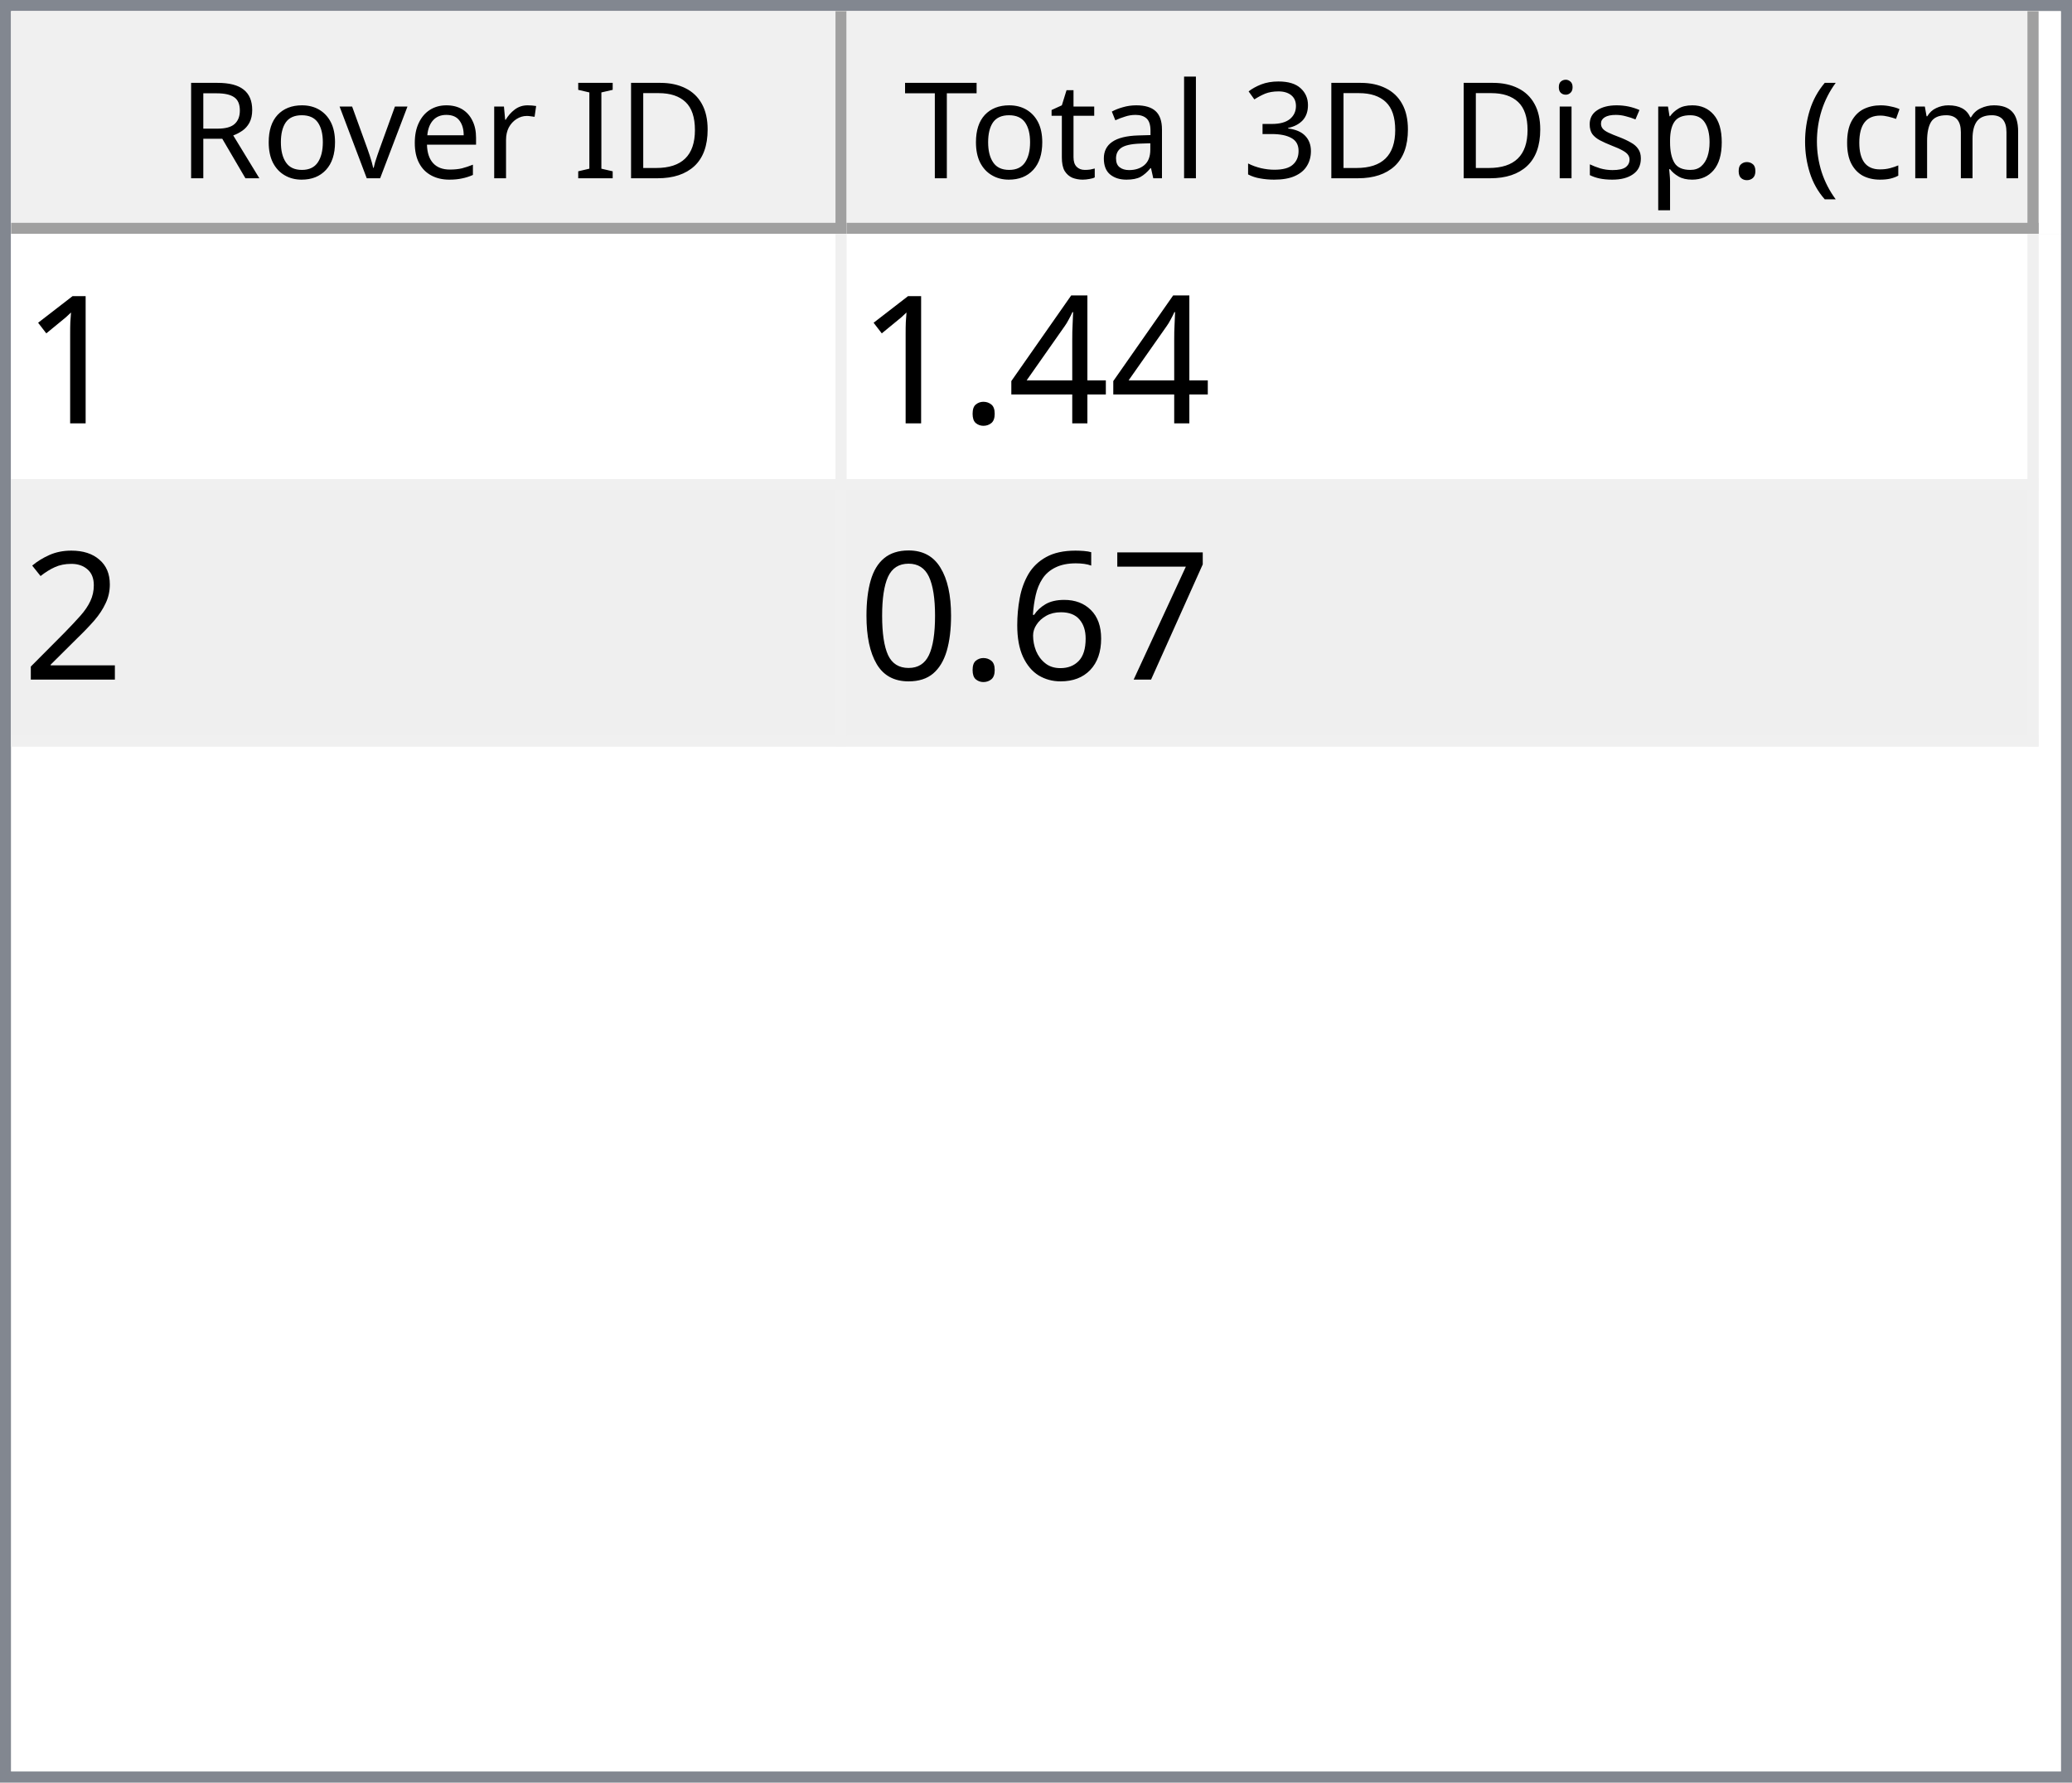
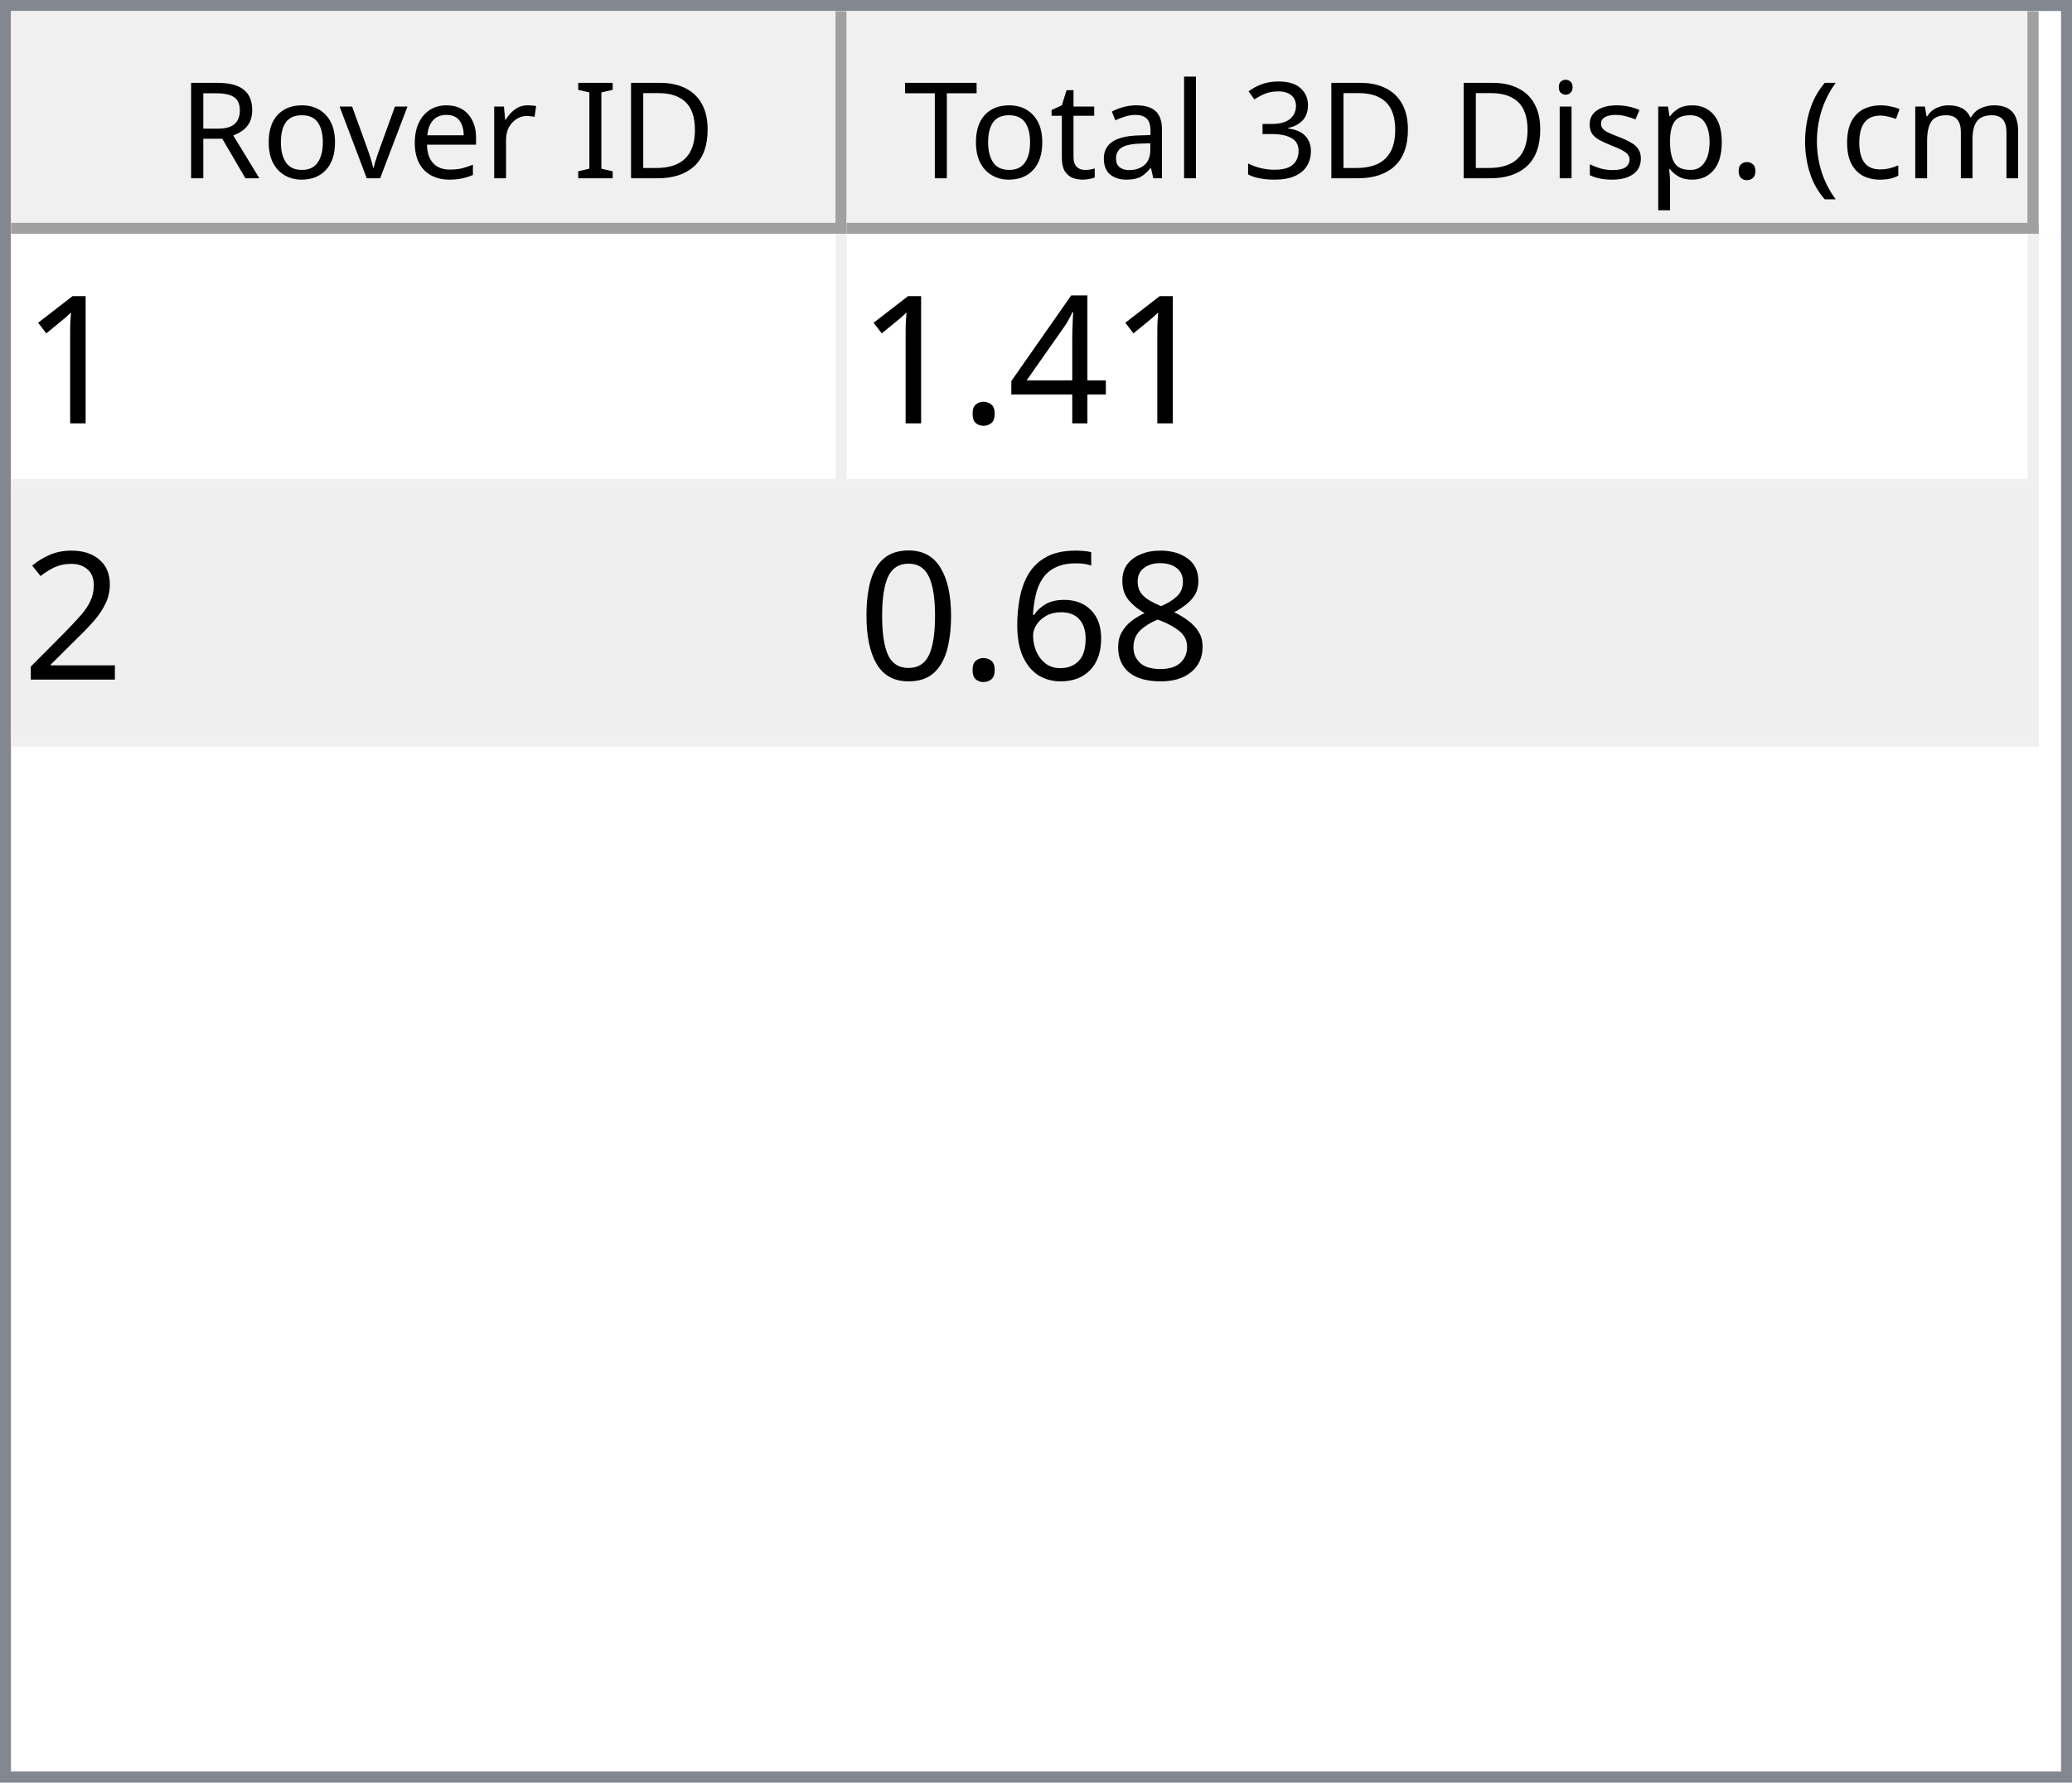
<svg xmlns="http://www.w3.org/2000/svg" style="fill-opacity:1; color-rendering:auto; color-interpolation:auto; text-rendering:auto; stroke:black; stroke-linecap:square; stroke-miterlimit:10; shape-rendering:auto; stroke-opacity:1; fill:black; stroke-dasharray:none; font-weight:normal; stroke-width:1; font-family:'Dialog'; font-style:normal; stroke-linejoin:miter; font-size:12px; stroke-dashoffset:0; image-rendering:auto;" width="186" height="160">
  <defs id="genericDefs" />
  <g>
    <defs id="defs1">
      <clipPath clipPathUnits="userSpaceOnUse" id="clipPath1">
        <path d="M0 0 L186 0 L186 160 L0 160 L0 0 Z" />
      </clipPath>
      <clipPath clipPathUnits="userSpaceOnUse" id="clipPath2">
        <path d="M0 0 L0 160 L186 160 L186 0 Z" />
      </clipPath>
      <clipPath clipPathUnits="userSpaceOnUse" id="clipPath3">
        <path d="M0 0 L0 20 L184 20 L184 0 Z" />
      </clipPath>
      <clipPath clipPathUnits="userSpaceOnUse" id="clipPath4">
        <path d="M0 0 L0 20 L75 20 L75 0 Z" />
      </clipPath>
      <clipPath clipPathUnits="userSpaceOnUse" id="clipPath5">
        <path d="M1 1 L1 19 L74 19 L74 1 Z" />
      </clipPath>
      <clipPath clipPathUnits="userSpaceOnUse" id="clipPath6">
        <path d="M0 0 L0 18 L73 18 L73 0 Z" />
      </clipPath>
      <clipPath clipPathUnits="userSpaceOnUse" id="clipPath7">
        <path d="M-0.5 -0.5 L-0.5 19.5 L74.5 19.5 L74.5 -0.5 Z" />
      </clipPath>
      <clipPath clipPathUnits="userSpaceOnUse" id="clipPath8">
        <path d="M0 0 L0 20 L107 20 L107 0 Z" />
      </clipPath>
      <clipPath clipPathUnits="userSpaceOnUse" id="clipPath9">
        <path d="M1 1 L1 19 L106 19 L106 1 Z" />
      </clipPath>
      <clipPath clipPathUnits="userSpaceOnUse" id="clipPath10">
        <path d="M0 0 L0 18 L105 18 L105 0 Z" />
      </clipPath>
      <clipPath clipPathUnits="userSpaceOnUse" id="clipPath11">
        <path d="M-0.5 -0.5 L-0.5 19.5 L106.5 19.5 L106.5 -0.5 Z" />
      </clipPath>
      <clipPath clipPathUnits="userSpaceOnUse" id="clipPath12">
        <path d="M0 0 L0 138 L184 138 L184 0 Z" />
      </clipPath>
      <clipPath clipPathUnits="userSpaceOnUse" id="clipPath13">
        <path d="M0 0 L0 46 L182 46 L182 0 Z" />
      </clipPath>
      <clipPath clipPathUnits="userSpaceOnUse" id="clipPath14">
        <path d="M-0.5 -0.5 L-0.5 45.5 L181.5 45.5 L181.5 -0.5 Z" />
      </clipPath>
      <clipPath clipPathUnits="userSpaceOnUse" id="clipPath15">
        <path d="M0 0 L0 22 L74 22 L74 0 Z" />
      </clipPath>
      <clipPath clipPathUnits="userSpaceOnUse" id="clipPath16">
        <path d="M0 0 L0 22 L106 22 L106 0 Z" />
      </clipPath>
      <font horiz-adv-x="64.551" id="font1">
        <font-face ascent="107.91" descent="25.098" units-per-em="100" style="font-style:normal; font-family:Segoe UI; font-weight:normal;" />
        <missing-glyph horiz-adv-x="64.551" d="M8.109 0 L8.109 68.266 L56.453 68.266 L56.453 0 L8.109 0 ZM15.328 7.234 L49.219 7.234 L49.219 61.031 L15.328 61.031 L15.328 7.234 Z" />
        <glyph unicode="D" horiz-adv-x="70.117" d="M9.188 0 L9.188 70.016 L28.516 70.016 Q65.531 70.016 65.531 35.891 Q65.531 19.672 55.25 9.836 Q44.969 0 27.734 0 L9.188 0 ZM17.391 62.594 L17.391 7.422 L27.828 7.422 Q41.609 7.422 49.273 14.797 Q56.938 22.172 56.938 35.688 Q56.938 62.594 28.328 62.594 L17.391 62.594 Z" />
        <glyph unicode="I" horiz-adv-x="26.611" d="M17.391 0 L9.188 0 L9.188 70.016 L17.391 70.016 L17.391 0 Z" />
        <glyph unicode=" " horiz-adv-x="27.393" d="" />
        <glyph unicode="r" horiz-adv-x="34.766" d="M34.188 41.891 Q32.078 43.5 28.125 43.5 Q23 43.5 19.555 38.672 Q16.109 33.844 16.109 25.484 L16.109 0 L8.109 0 L8.109 50 L16.109 50 L16.109 39.703 L16.312 39.703 Q18.016 44.969 21.531 47.922 Q25.047 50.875 29.391 50.875 Q32.516 50.875 34.188 50.203 L34.188 41.891 Z" />
        <glyph unicode="e" horiz-adv-x="52.295" d="M48.297 23 L12.984 23 Q13.188 14.656 17.484 10.109 Q21.781 5.562 29.297 5.562 Q37.75 5.562 44.828 11.141 L44.828 3.609 Q38.234 -1.172 27.391 -1.172 Q16.797 -1.172 10.742 5.641 Q4.688 12.453 4.688 24.812 Q4.688 36.469 11.305 43.82 Q17.922 51.172 27.734 51.172 Q37.547 51.172 42.922 44.828 Q48.297 38.484 48.297 27.203 L48.297 23 ZM40.094 29.781 Q40.047 36.719 36.75 40.578 Q33.453 44.438 27.594 44.438 Q21.922 44.438 17.969 40.383 Q14.016 36.328 13.094 29.781 L40.094 29.781 Z" />
        <glyph unicode="v" horiz-adv-x="47.9" d="M47.406 50 L27.484 0 L19.625 0 L0.688 50 L9.469 50 L22.172 13.672 Q23.578 9.672 23.922 6.688 L24.125 6.688 Q24.609 10.453 25.688 13.484 L38.969 50 L47.406 50 Z" />
        <glyph unicode="o" horiz-adv-x="58.594" d="M29 -1.172 Q17.922 -1.172 11.305 5.836 Q4.688 12.844 4.688 24.422 Q4.688 37.016 11.57 44.094 Q18.453 51.172 30.172 51.172 Q41.359 51.172 47.633 44.289 Q53.906 37.406 53.906 25.203 Q53.906 13.234 47.141 6.031 Q40.375 -1.172 29 -1.172 ZM29.594 44.438 Q21.875 44.438 17.383 39.188 Q12.891 33.938 12.891 24.703 Q12.891 15.828 17.43 10.695 Q21.969 5.562 29.594 5.562 Q37.359 5.562 41.531 10.594 Q45.703 15.625 45.703 24.906 Q45.703 34.281 41.531 39.359 Q37.359 44.438 29.594 44.438 Z" />
        <glyph unicode="R" horiz-adv-x="59.814" d="M59.375 0 L49.609 0 L37.891 19.625 Q36.281 22.359 34.766 24.289 Q33.25 26.219 31.664 27.438 Q30.078 28.656 28.25 29.219 Q26.422 29.781 24.125 29.781 L17.391 29.781 L17.391 0 L9.188 0 L9.188 70.016 L30.078 70.016 Q34.672 70.016 38.555 68.867 Q42.438 67.719 45.289 65.375 Q48.141 63.031 49.758 59.547 Q51.375 56.062 51.375 51.375 Q51.375 47.703 50.273 44.656 Q49.172 41.609 47.148 39.211 Q45.125 36.812 42.266 35.133 Q39.406 33.453 35.844 32.516 L35.844 32.328 Q37.594 31.547 38.891 30.547 Q40.188 29.547 41.359 28.18 Q42.531 26.812 43.68 25.078 Q44.828 23.344 46.234 21.047 L59.375 0 ZM17.391 62.594 L17.391 37.203 L28.516 37.203 Q31.594 37.203 34.203 38.133 Q36.812 39.062 38.719 40.797 Q40.625 42.531 41.703 45.047 Q42.781 47.562 42.781 50.688 Q42.781 56.297 39.141 59.445 Q35.5 62.594 28.609 62.594 L17.391 62.594 Z" />
        <glyph unicode=")" horiz-adv-x="30.176" d="M8.297 -15.922 L1.172 -15.922 Q16.406 2.344 16.406 26.812 Q16.406 51.469 1.078 70.016 L8.297 70.016 Q23.531 52.156 23.531 26.703 Q23.531 1.375 8.297 -15.922 Z" />
        <glyph unicode="m" horiz-adv-x="86.133" d="M79.109 0 L71.094 0 L71.094 28.719 Q71.094 37.016 68.531 40.727 Q65.969 44.438 59.906 44.438 Q54.781 44.438 51.195 39.75 Q47.609 35.062 47.609 28.516 L47.609 0 L39.594 0 L39.594 29.688 Q39.594 44.438 28.219 44.438 Q22.953 44.438 19.531 40.016 Q16.109 35.594 16.109 28.516 L16.109 0 L8.109 0 L8.109 50 L16.109 50 L16.109 42.094 L16.312 42.094 Q21.625 51.172 31.844 51.172 Q36.969 51.172 40.773 48.312 Q44.578 45.453 46 40.828 Q51.562 51.172 62.594 51.172 Q79.109 51.172 79.109 30.812 L79.109 0 Z" />
        <glyph unicode="c" horiz-adv-x="46.191" d="M42.188 2.297 Q36.422 -1.172 28.516 -1.172 Q17.828 -1.172 11.258 5.789 Q4.688 12.75 4.688 23.828 Q4.688 36.188 11.766 43.68 Q18.844 51.172 30.672 51.172 Q37.25 51.172 42.281 48.734 L42.281 40.531 Q36.719 44.438 30.375 44.438 Q22.703 44.438 17.797 38.945 Q12.891 33.453 12.891 24.516 Q12.891 15.719 17.508 10.641 Q22.125 5.562 29.891 5.562 Q36.422 5.562 42.188 9.906 L42.188 2.297 Z" />
        <glyph unicode="(" horiz-adv-x="30.176" d="M29.109 -15.922 L21.969 -15.922 Q6.844 1.375 6.844 26.703 Q6.844 52.156 21.969 70.016 L29.203 70.016 Q13.875 51.469 13.875 26.812 Q13.875 2.344 29.109 -15.922 Z" />
        <glyph unicode="." horiz-adv-x="21.68" d="M10.891 -1.078 Q8.641 -1.078 7.055 0.539 Q5.469 2.156 5.469 4.391 Q5.469 6.641 7.055 8.273 Q8.641 9.906 10.891 9.906 Q13.188 9.906 14.797 8.273 Q16.406 6.641 16.406 4.391 Q16.406 2.156 14.797 0.539 Q13.188 -1.078 10.891 -1.078 Z" />
        <glyph unicode="p" horiz-adv-x="58.789" d="M16.312 7.234 L16.109 7.234 L16.109 -23 L8.109 -23 L8.109 50 L16.109 50 L16.109 41.219 L16.312 41.219 Q22.219 51.172 33.594 51.172 Q43.266 51.172 48.688 44.461 Q54.109 37.75 54.109 26.469 Q54.109 13.922 48 6.375 Q41.891 -1.172 31.297 -1.172 Q21.578 -1.172 16.312 7.234 ZM16.109 27.391 L16.109 20.406 Q16.109 14.203 20.141 9.883 Q24.172 5.562 30.375 5.562 Q37.641 5.562 41.773 11.133 Q45.906 16.703 45.906 26.609 Q45.906 34.969 42.047 39.703 Q38.188 44.438 31.594 44.438 Q24.609 44.438 20.359 39.578 Q16.109 34.719 16.109 27.391 Z" />
        <glyph unicode="s" horiz-adv-x="42.432" d="M5.078 1.812 L5.078 10.406 Q11.625 5.562 19.484 5.562 Q30.031 5.562 30.031 12.594 Q30.031 14.594 29.125 15.992 Q28.219 17.391 26.68 18.461 Q25.141 19.531 23.07 20.383 Q21 21.234 18.609 22.172 Q15.281 23.484 12.766 24.828 Q10.25 26.172 8.57 27.859 Q6.891 29.547 6.031 31.695 Q5.172 33.844 5.172 36.719 Q5.172 40.234 6.789 42.945 Q8.406 45.656 11.086 47.484 Q13.766 49.312 17.211 50.242 Q20.656 51.172 24.312 51.172 Q30.812 51.172 35.938 48.922 L35.938 40.828 Q30.422 44.438 23.25 44.438 Q21 44.438 19.195 43.922 Q17.391 43.406 16.094 42.477 Q14.797 41.547 14.086 40.258 Q13.375 38.969 13.375 37.406 Q13.375 35.453 14.086 34.133 Q14.797 32.812 16.164 31.789 Q17.531 30.766 19.484 29.938 Q21.438 29.109 23.922 28.125 Q27.25 26.859 29.883 25.516 Q32.516 24.172 34.375 22.484 Q36.234 20.797 37.234 18.602 Q38.234 16.406 38.234 13.375 Q38.234 9.672 36.602 6.938 Q34.969 4.203 32.234 2.398 Q29.5 0.594 25.93 -0.289 Q22.359 -1.172 18.453 -1.172 Q10.75 -1.172 5.078 1.812 Z" />
        <glyph unicode="i" horiz-adv-x="24.219" d="M12.203 62.703 Q10.062 62.703 8.547 64.164 Q7.031 65.625 7.031 67.875 Q7.031 70.125 8.547 71.609 Q10.062 73.094 12.203 73.094 Q14.406 73.094 15.945 71.609 Q17.484 70.125 17.484 67.875 Q17.484 65.719 15.945 64.211 Q14.406 62.703 12.203 62.703 ZM16.109 0 L8.109 0 L8.109 50 L16.109 50 L16.109 0 Z" />
        <glyph unicode="3" horiz-adv-x="53.906" d="M46.531 19.828 Q46.531 15.094 44.75 11.211 Q42.969 7.328 39.719 4.57 Q36.469 1.812 31.93 0.297 Q27.391 -1.219 21.922 -1.219 Q11.922 -1.219 6 2.594 L6 11.188 Q13.094 5.609 22.219 5.609 Q25.875 5.609 28.828 6.539 Q31.781 7.469 33.906 9.227 Q36.031 10.984 37.18 13.477 Q38.328 15.969 38.328 19.094 Q38.328 32.812 18.797 32.812 L12.984 32.812 L12.984 39.594 L18.5 39.594 Q35.797 39.594 35.797 52.484 Q35.797 64.406 22.609 64.406 Q15.188 64.406 8.688 59.422 L8.688 67.188 Q15.375 71.188 24.609 71.188 Q29 71.188 32.57 69.969 Q36.141 68.75 38.68 66.555 Q41.219 64.359 42.609 61.281 Q44 58.203 44 54.5 Q44 40.672 30.031 36.719 L30.031 36.531 Q33.594 36.141 36.625 34.797 Q39.656 33.453 41.852 31.305 Q44.047 29.156 45.289 26.25 Q46.531 23.344 46.531 19.828 Z" />
        <glyph unicode="l" horiz-adv-x="24.219" d="M16.109 0 L8.109 0 L8.109 74.031 L16.109 74.031 L16.109 0 Z" />
        <glyph unicode="a" horiz-adv-x="50.879" d="M43.891 0 L35.891 0 L35.891 7.812 L35.688 7.812 Q30.469 -1.172 20.312 -1.172 Q12.844 -1.172 8.617 2.781 Q4.391 6.734 4.391 13.281 Q4.391 27.297 20.906 29.594 L35.891 31.688 Q35.891 44.438 25.594 44.438 Q16.547 44.438 9.281 38.281 L9.281 46.484 Q16.656 51.172 26.266 51.172 Q43.891 51.172 43.891 32.516 L43.891 0 ZM35.891 25.297 L23.828 23.641 Q18.266 22.859 15.43 20.875 Q12.594 18.891 12.594 13.875 Q12.594 10.203 15.211 7.883 Q17.828 5.562 22.172 5.562 Q28.125 5.562 32.008 9.742 Q35.891 13.922 35.891 20.312 L35.891 25.297 Z" />
        <glyph unicode="t" horiz-adv-x="33.887" d="M31.297 0.484 Q28.469 -1.078 23.828 -1.078 Q10.688 -1.078 10.688 13.578 L10.688 43.172 L2.094 43.172 L2.094 50 L10.688 50 L10.688 62.203 L18.703 64.797 L18.703 50 L31.297 50 L31.297 43.172 L18.703 43.172 L18.703 14.984 Q18.703 9.969 20.414 7.82 Q22.125 5.672 26.078 5.672 Q29.109 5.672 31.297 7.328 L31.297 0.484 Z" />
        <glyph unicode="T" horiz-adv-x="52.393" d="M50.594 62.594 L30.375 62.594 L30.375 0 L22.172 0 L22.172 62.594 L2 62.594 L2 70.016 L50.594 70.016 L50.594 62.594 Z" />
      </font>
      <font horiz-adv-x="75.0" id="font2">
        <font-face ascent="100.537" descent="21.973" units-per-em="100" style="font-style:normal; font-family:sans-serif; font-weight:normal;" />
        <missing-glyph horiz-adv-x="75.0" d="M12.5 0 L12.5 62.5 L62.5 62.5 L62.5 0 L12.5 0 ZM14.062 1.562 L60.938 1.562 L60.938 60.938 L14.062 60.938 L14.062 1.562 Z" />
        <glyph unicode="1" horiz-adv-x="55.615" d="M37.25 0 L28.469 0 L28.469 56 Q25.297 52.984 20.141 49.953 Q14.984 46.922 10.891 45.406 L10.891 53.906 Q18.266 57.375 23.781 62.305 Q29.297 67.234 31.594 71.875 L37.25 71.875 L37.25 0 Z" />
        <glyph unicode="4" horiz-adv-x="55.615" d="M32.328 0 L32.328 17.141 L1.266 17.141 L1.266 25.203 L33.938 71.578 L41.109 71.578 L41.109 25.203 L50.781 25.203 L50.781 17.141 L41.109 17.141 L41.109 0 L32.328 0 ZM32.328 25.203 L32.328 57.469 L9.906 25.203 L32.328 25.203 Z" />
        <glyph unicode="." horiz-adv-x="27.783" d="M9.078 0 L9.078 10.016 L19.094 10.016 L19.094 0 L9.078 0 Z" />
        <glyph unicode="2" horiz-adv-x="55.615" d="M50.344 8.453 L50.344 0 L3.031 0 Q2.938 3.172 4.047 6.109 Q5.859 10.938 9.836 15.625 Q13.812 20.312 21.344 26.469 Q33.016 36.031 37.117 41.625 Q41.219 47.219 41.219 52.203 Q41.219 57.422 37.477 61.008 Q33.734 64.594 27.734 64.594 Q21.391 64.594 17.578 60.789 Q13.766 56.984 13.719 50.25 L4.688 51.172 Q5.609 61.281 11.664 66.578 Q17.719 71.875 27.938 71.875 Q38.234 71.875 44.242 66.164 Q50.25 60.453 50.25 52 Q50.25 47.703 48.492 43.555 Q46.734 39.406 42.656 34.812 Q38.578 30.219 29.109 22.219 Q21.188 15.578 18.945 13.211 Q16.703 10.844 15.234 8.453 L50.344 8.453 Z" />
-         <glyph unicode="7" horiz-adv-x="55.615" d="M4.734 62.203 L4.734 70.656 L51.078 70.656 L51.078 63.812 Q44.234 56.547 37.523 44.484 Q30.812 32.422 27.156 19.672 Q24.516 10.688 23.781 0 L14.75 0 Q14.891 8.453 18.062 20.414 Q21.234 32.375 27.172 43.484 Q33.109 54.594 39.797 62.203 L4.734 62.203 Z" />
+         <glyph unicode="8" horiz-adv-x="55.615" d="M17.672 38.812 Q12.203 40.828 9.57 44.539 Q6.938 48.25 6.938 53.422 Q6.938 61.234 12.555 66.555 Q18.172 71.875 27.484 71.875 Q36.859 71.875 42.578 66.43 Q48.297 60.984 48.297 53.172 Q48.297 48.188 45.68 44.508 Q43.062 40.828 37.75 38.812 Q44.344 36.672 47.781 31.883 Q51.219 27.094 51.219 20.453 Q51.219 11.281 44.727 5.031 Q38.234 -1.219 27.641 -1.219 Q17.047 -1.219 10.547 5.055 Q4.047 11.328 4.047 20.703 Q4.047 27.688 7.594 32.398 Q11.141 37.109 17.672 38.812 ZM15.922 53.719 Q15.922 48.641 19.195 45.414 Q22.469 42.188 27.688 42.188 Q32.766 42.188 36.016 45.383 Q39.266 48.578 39.266 53.219 Q39.266 58.062 35.914 61.359 Q32.562 64.656 27.594 64.656 Q22.562 64.656 19.242 61.43 Q15.922 58.203 15.922 53.719 ZM13.094 20.656 Q13.094 16.891 14.875 13.375 Q16.656 9.859 20.172 7.93 Q23.688 6 27.734 6 Q34.031 6 38.133 10.055 Q42.234 14.109 42.234 20.359 Q42.234 26.703 38.016 30.859 Q33.797 35.016 27.438 35.016 Q21.234 35.016 17.164 30.914 Q13.094 26.812 13.094 20.656 Z" />
        <glyph unicode="6" horiz-adv-x="55.615" d="M49.75 54.047 L41.016 53.375 Q39.844 58.547 37.703 60.891 Q34.125 64.656 28.906 64.656 Q24.703 64.656 21.531 62.312 Q17.391 59.281 14.992 53.469 Q12.594 47.656 12.5 36.922 Q15.672 41.75 20.266 44.094 Q24.859 46.438 29.891 46.438 Q38.672 46.438 44.852 39.969 Q51.031 33.5 51.031 23.25 Q51.031 16.5 48.125 10.719 Q45.219 4.938 40.141 1.859 Q35.062 -1.219 28.609 -1.219 Q17.625 -1.219 10.695 6.859 Q3.766 14.938 3.766 33.5 Q3.766 54.25 11.422 63.672 Q18.109 71.875 29.438 71.875 Q37.891 71.875 43.289 67.141 Q48.688 62.406 49.75 54.047 ZM13.875 23.188 Q13.875 18.656 15.797 14.508 Q17.719 10.359 21.188 8.18 Q24.656 6 28.469 6 Q34.031 6 38.039 10.492 Q42.047 14.984 42.047 22.703 Q42.047 30.125 38.086 34.398 Q34.125 38.672 28.125 38.672 Q22.172 38.672 18.023 34.398 Q13.875 30.125 13.875 23.188 Z" />
        <glyph unicode="0" horiz-adv-x="55.615" d="M4.156 35.297 Q4.156 48 6.766 55.742 Q9.375 63.484 14.523 67.68 Q19.672 71.875 27.484 71.875 Q33.25 71.875 37.594 69.555 Q41.938 67.234 44.773 62.867 Q47.609 58.5 49.219 52.227 Q50.828 45.953 50.828 35.297 Q50.828 22.703 48.242 14.969 Q45.656 7.234 40.508 3.008 Q35.359 -1.219 27.484 -1.219 Q17.141 -1.219 11.234 6.203 Q4.156 15.141 4.156 35.297 ZM13.188 35.297 Q13.188 17.672 17.312 11.836 Q21.438 6 27.484 6 Q33.547 6 37.672 11.859 Q41.797 17.719 41.797 35.297 Q41.797 52.984 37.672 58.789 Q33.547 64.594 27.391 64.594 Q21.344 64.594 17.719 59.469 Q13.188 52.938 13.188 35.297 Z" />
      </font>
    </defs>
    <g style="fill:white; stroke:white;">
      <rect x="0" y="0" width="186" style="clip-path:url(#clipPath1); stroke:none;" height="160" />
    </g>
    <g style="fill:white; text-rendering:optimizeSpeed; color-rendering:optimizeSpeed; image-rendering:optimizeSpeed; shape-rendering:crispEdges; stroke:white; color-interpolation:sRGB;">
      <rect x="0" width="186" height="160" y="0" style="stroke:none;" />
      <path style="stroke:none;" d="M0 160 L186 160 L186 0 L0 0 Z" />
    </g>
    <g style="fill:rgb(240,240,240); font-family:'Segoe UI'; stroke:rgb(240,240,240);">
      <rect x="0" y="0" width="186" style="clip-path:url(#clipPath2); stroke:none;" height="160" />
    </g>
    <g style="fill:rgb(130,135,144); font-family:'Segoe UI'; stroke:rgb(130,135,144);">
      <path d="M0 0 L186 0 L186 160 L0 160 L0 0 ZM1 1 L185 1 L185 159 L1 159 L1 1 Z" style="fill-rule:evenodd; clip-path:url(#clipPath2); stroke:none;" />
    </g>
    <g style="fill:white; font-family:'Segoe UI'; stroke:white;" transform="translate(1,1)">
      <rect x="0" y="0" width="184" style="clip-path:url(#clipPath3); stroke:none;" height="20" />
    </g>
    <g style="fill:rgb(240,240,240); font-family:'Segoe UI'; stroke:rgb(240,240,240);" transform="translate(1,1)">
      <rect x="0" y="0" width="75" style="clip-path:url(#clipPath4); stroke:none;" height="20" />
    </g>
    <g style="font-family:'Segoe UI';" transform="translate(2,2)">
      <text x="14" xml:space="preserve" y="14" style="clip-path:url(#clipPath6); stroke:none;">Rover ID</text>
    </g>
    <g style="fill:rgb(160,160,160); font-family:'Segoe UI'; stroke:rgb(160,160,160); stroke-linejoin:bevel;" transform="translate(1.5,1.5)">
      <line x1="74" x2="74" y1="0" style="fill:none; clip-path:url(#clipPath7);" y2="19" />
    </g>
    <g style="fill:rgb(160,160,160); font-family:'Segoe UI'; stroke:rgb(160,160,160); stroke-linejoin:bevel;" transform="matrix(1,0,0,1,1,1) translate(0.5,0.5)">
      <line x1="0" x2="74" y1="19" style="fill:none; clip-path:url(#clipPath7);" y2="19" />
    </g>
    <g style="fill:rgb(240,240,240); font-family:'Segoe UI'; stroke:rgb(240,240,240);" transform="translate(76,1)">
      <rect x="0" y="0" width="107" style="clip-path:url(#clipPath8); stroke:none;" height="20" />
    </g>
    <g style="font-family:'Segoe UI';" transform="translate(77,2)">
      <text x="1" xml:space="preserve" y="14" style="clip-path:url(#clipPath10); stroke:none;"> Total 3D Disp. (cm)</text>
    </g>
    <g style="fill:rgb(160,160,160); font-family:'Segoe UI'; stroke:rgb(160,160,160); stroke-linejoin:bevel;" transform="translate(76.5,1.5)">
      <line x1="106" x2="106" y1="0" style="fill:none; clip-path:url(#clipPath11);" y2="19" />
    </g>
    <g style="fill:rgb(160,160,160); font-family:'Segoe UI'; stroke:rgb(160,160,160); stroke-linejoin:bevel;" transform="matrix(1,0,0,1,76,1) translate(0.5,0.5)">
      <line x1="0" x2="106" y1="19" style="fill:none; clip-path:url(#clipPath11);" y2="19" />
    </g>
    <g style="fill:white; font-family:'Segoe UI'; stroke:white;" transform="translate(1,21)">
      <rect x="0" y="0" width="184" style="clip-path:url(#clipPath12); stroke:none;" height="138" />
    </g>
    <g style="fill:rgb(240,240,240); font-size:16px; font-family:sans-serif; stroke:rgb(240,240,240);" transform="translate(1,21)">
      <rect x="0" y="0" width="182" style="clip-path:url(#clipPath13); stroke:none;" height="46" />
      <line transform="translate(0.5,0.5)" x1="0" x2="181" y1="22" style="clip-path:url(#clipPath14); fill:none; stroke-linejoin:bevel;" y2="22" />
    </g>
    <g transform="matrix(1,0,0,1,1,21) translate(0.5,0.5)" style="fill:rgb(240,240,240); font-size:16px; font-family:sans-serif; stroke:rgb(240,240,240); stroke-linejoin:bevel;">
      <line x1="0" x2="181" y1="45" style="fill:none; clip-path:url(#clipPath14);" y2="45" />
    </g>
    <g transform="matrix(1,0,0,1,1,21) translate(0.5,0.5)" style="fill:rgb(240,240,240); font-size:16px; font-family:sans-serif; stroke:rgb(240,240,240); stroke-linejoin:bevel;">
      <line x1="74" x2="74" y1="0" style="fill:none; clip-path:url(#clipPath14);" y2="45" />
    </g>
    <g transform="matrix(1,0,0,1,1,21) translate(0.5,0.5)" style="fill:rgb(240,240,240); font-size:16px; font-family:sans-serif; stroke:rgb(240,240,240); stroke-linejoin:bevel;">
      <line x1="181" x2="181" y1="0" style="fill:none; clip-path:url(#clipPath14);" y2="45" />
    </g>
    <g style="fill:white; font-size:16px; font-family:sans-serif; stroke:white;" transform="matrix(1,0,0,1,1,21)">
      <rect x="0" y="0" width="74" style="clip-path:url(#clipPath15); stroke:none;" height="22" />
      <text x="1" y="17" style="fill:black; clip-path:url(#clipPath15); stroke:none;" xml:space="preserve">1</text>
    </g>
    <g style="fill:white; font-size:16px; font-family:sans-serif; stroke:white;" transform="matrix(1,0,0,1,1,21) translate(75,0)">
      <rect x="0" y="0" width="106" style="clip-path:url(#clipPath16); stroke:none;" height="22" />
-       <text x="1" y="17" style="fill:black; clip-path:url(#clipPath16); stroke:none;" xml:space="preserve">1.44</text>
+       <text x="1" y="17" style="fill:black; clip-path:url(#clipPath16); stroke:none;" xml:space="preserve">1.41</text>
    </g>
    <g style="fill:rgb(239,239,239); font-size:16px; font-family:sans-serif; stroke:rgb(239,239,239);" transform="matrix(1,0,0,1,1,21) translate(0,23)">
      <rect x="0" y="0" width="74" style="clip-path:url(#clipPath15); stroke:none;" height="22" />
      <text x="1" y="17" style="fill:black; clip-path:url(#clipPath15); stroke:none;" xml:space="preserve">2</text>
    </g>
    <g style="fill:rgb(239,239,239); font-size:16px; font-family:sans-serif; stroke:rgb(239,239,239);" transform="matrix(1,0,0,1,1,21) translate(75,23)">
      <rect x="0" y="0" width="106" style="clip-path:url(#clipPath16); stroke:none;" height="22" />
-       <text x="1" y="17" style="fill:black; clip-path:url(#clipPath16); stroke:none;" xml:space="preserve">0.67</text>
+       <text x="1" y="17" style="fill:black; clip-path:url(#clipPath16); stroke:none;" xml:space="preserve">0.68</text>
    </g>
  </g>
</svg>
